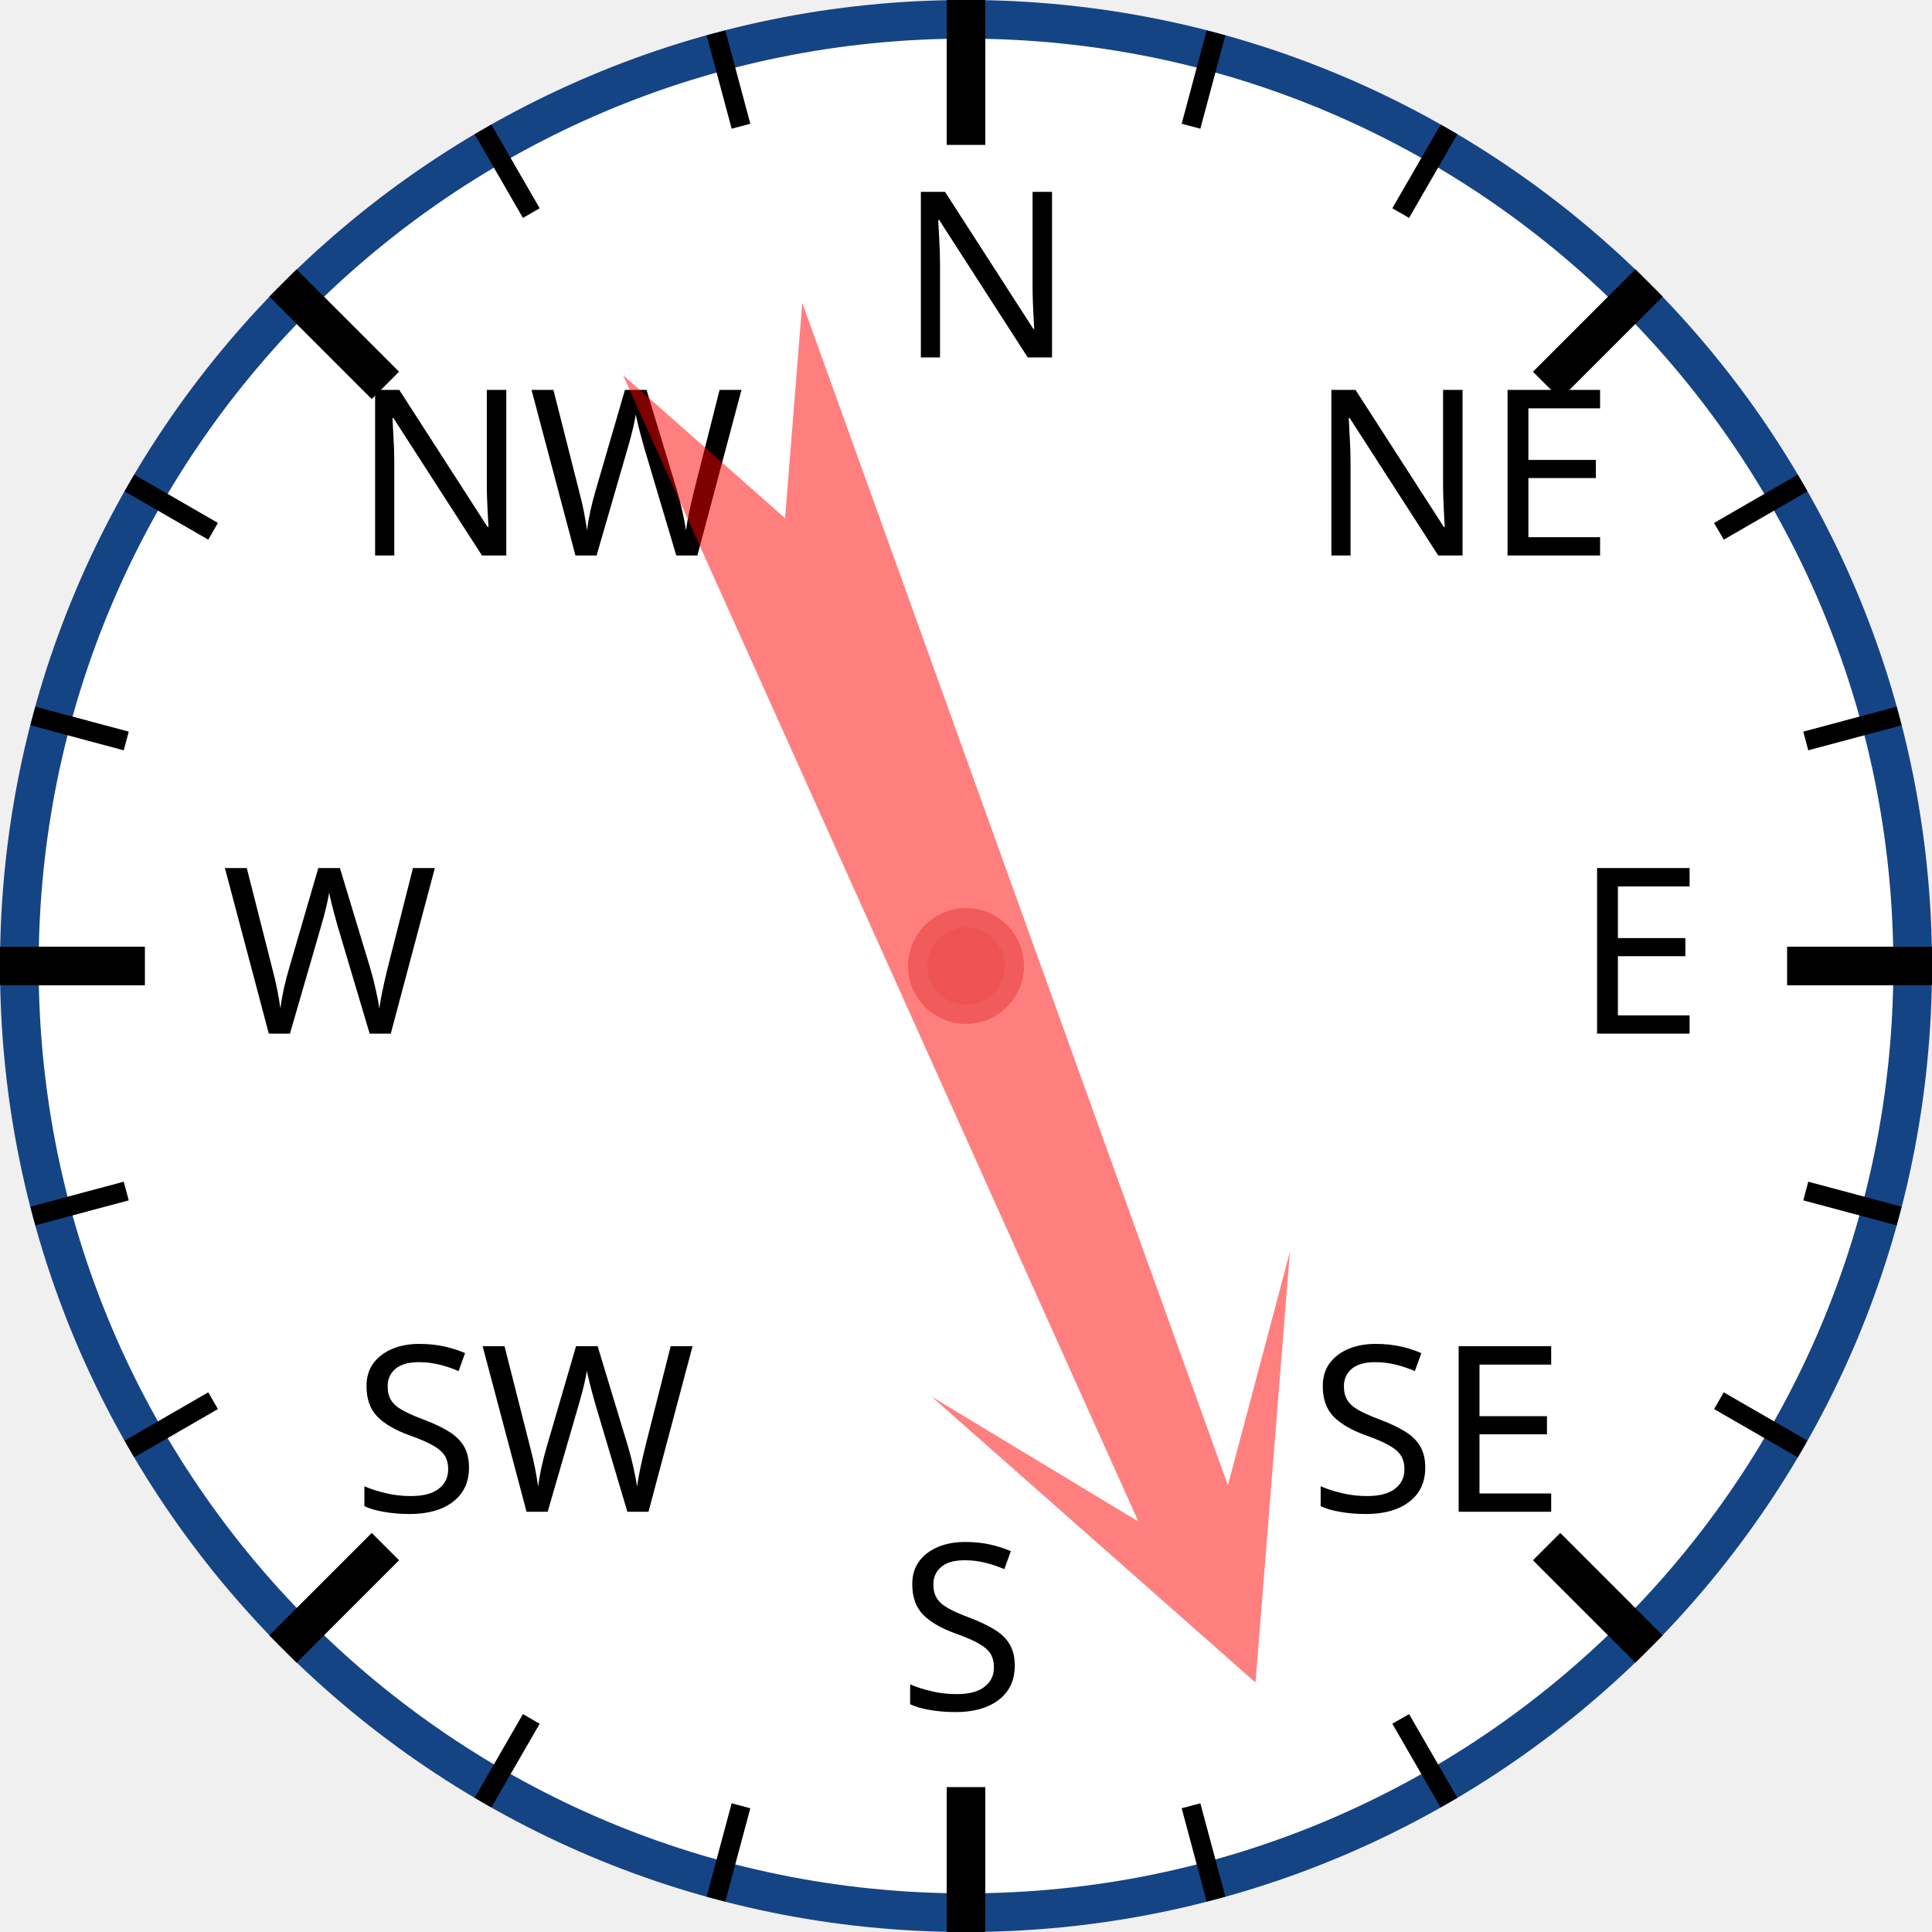
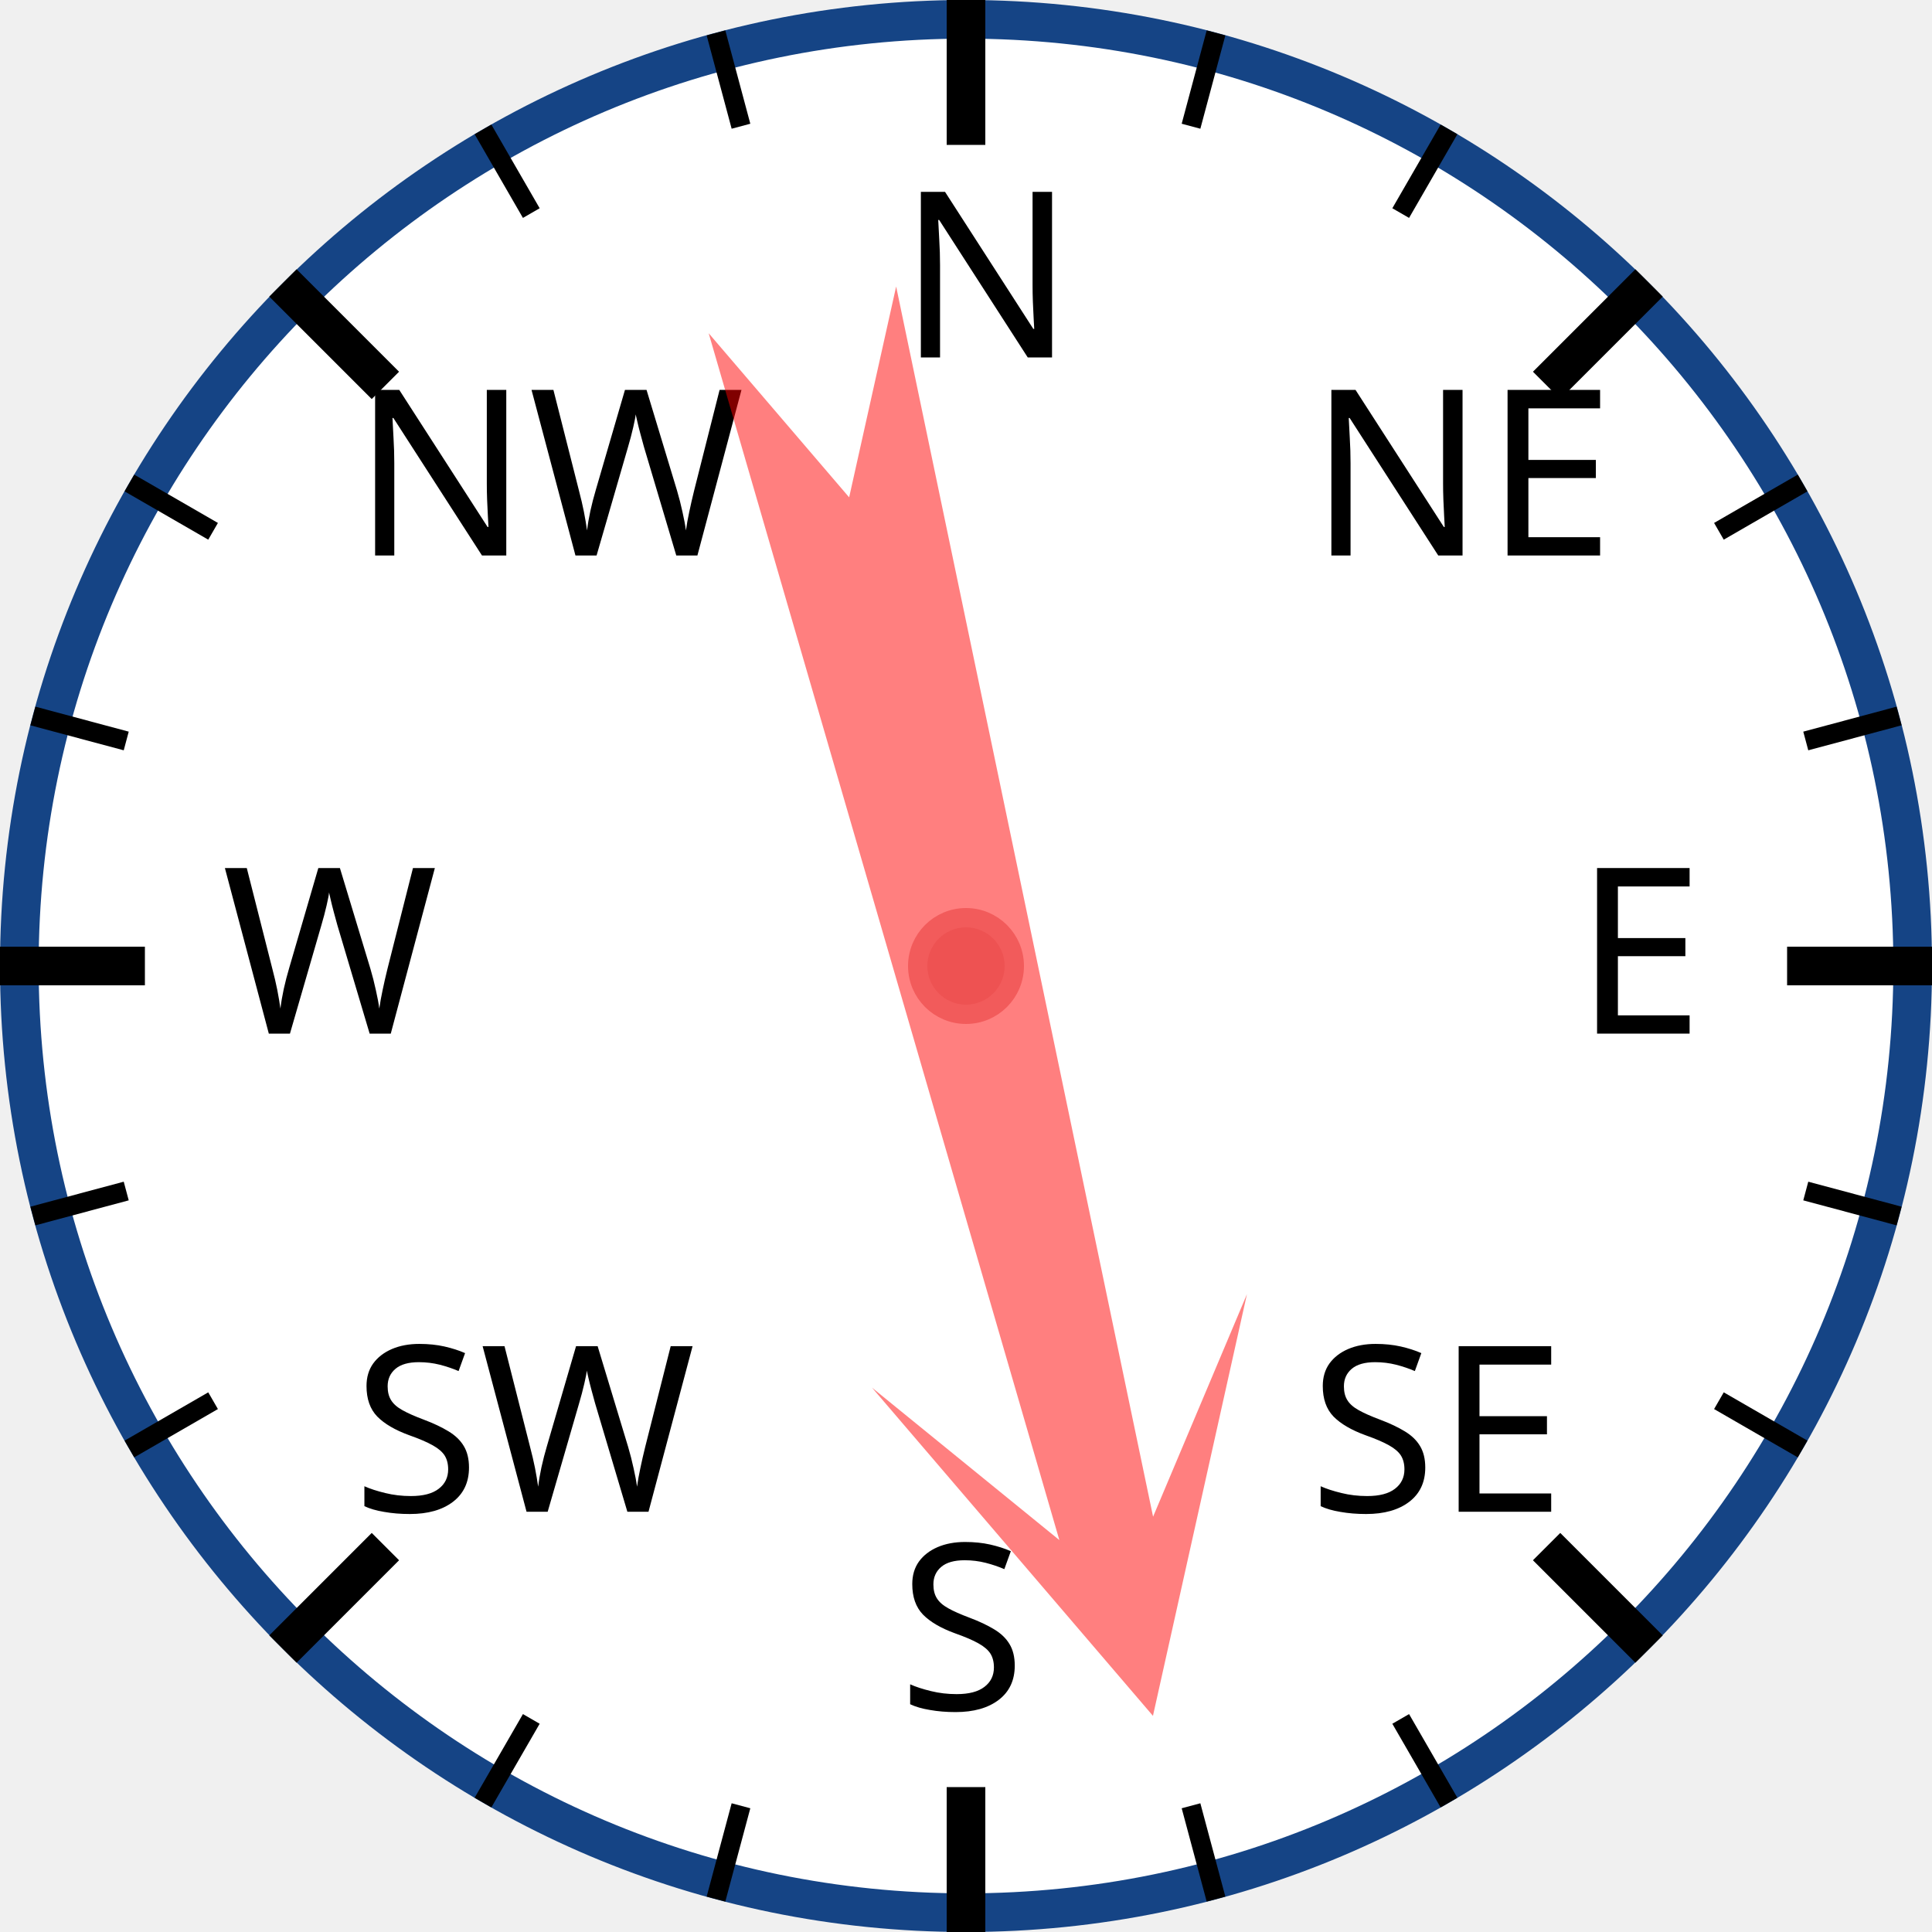
<svg xmlns="http://www.w3.org/2000/svg" width="120px" height="120px" viewBox="0 0 200 200">
  <circle cx="100" cy="100" r="98" style="fill: white; stroke: #154485; stroke-width: 4;" />
  <text x="93.0" y="37.0" style="font-family: sans-serif; font-size: 18pt;">N</text>
  <line x1="100.0" y1="0.0" x2="100.0" y2="15.0" style="stroke: black; stroke-width: 4;" />
  <line x1="74.118" y1="3.407" x2="76.706" y2="13.067" style="stroke: black; stroke-width: 2;" />
  <line x1="50" y1="13.397" x2="55" y2="22.058" style="stroke: black; stroke-width: 2;" />
  <text x="36.503" y="57.503" style="font-family: sans-serif; font-size: 18pt;">NW</text>
  <line x1="29.289" y1="29.289" x2="39.896" y2="39.896" style="stroke: black; stroke-width: 4;" />
  <line x1="13.397" y1="50" x2="22.058" y2="55" style="stroke: black; stroke-width: 2;" />
  <line x1="3.407" y1="74.118" x2="13.067" y2="76.706" style="stroke: black; stroke-width: 2;" />
  <text x="23.0" y="107.0" style="font-family: sans-serif; font-size: 18pt;">W</text>
  <line x1="0.0" y1="100.0" x2="15.0" y2="100.0" style="stroke: black; stroke-width: 4;" />
  <line x1="3.407" y1="125.882" x2="13.067" y2="123.294" style="stroke: black; stroke-width: 2;" />
  <line x1="13.397" y1="150" x2="22.058" y2="145" style="stroke: black; stroke-width: 2;" />
  <text x="36.503" y="156.497" style="font-family: sans-serif; font-size: 18pt;">SW</text>
  <line x1="29.289" y1="170.711" x2="39.896" y2="160.104" style="stroke: black; stroke-width: 4;" />
  <line x1="50" y1="186.603" x2="55" y2="177.942" style="stroke: black; stroke-width: 2;" />
  <line x1="74.118" y1="196.593" x2="76.706" y2="186.933" style="stroke: black; stroke-width: 2;" />
  <text x="93" y="177.0" style="font-family: sans-serif; font-size: 18pt;">S</text>
  <line x1="100" y1="200.0" x2="100" y2="185.0" style="stroke: black; stroke-width: 4;" />
  <line x1="125.882" y1="196.593" x2="123.294" y2="186.933" style="stroke: black; stroke-width: 2;" />
  <line x1="150.0" y1="186.603" x2="145.0" y2="177.942" style="stroke: black; stroke-width: 2;" />
  <text x="135.497" y="156.497" style="font-family: sans-serif; font-size: 18pt;">SE</text>
  <line x1="170.711" y1="170.711" x2="160.104" y2="160.104" style="stroke: black; stroke-width: 4;" />
  <line x1="186.603" y1="150" x2="177.942" y2="145" style="stroke: black; stroke-width: 2;" />
  <line x1="196.593" y1="125.882" x2="186.933" y2="123.294" style="stroke: black; stroke-width: 2;" />
  <text x="163.0" y="107" style="font-family: sans-serif; font-size: 18pt;">E</text>
  <line x1="200.0" y1="100" x2="185.0" y2="100" style="stroke: black; stroke-width: 4;" />
  <line x1="196.593" y1="74.118" x2="186.933" y2="76.706" style="stroke: black; stroke-width: 2;" />
  <line x1="186.603" y1="50" x2="177.942" y2="55" style="stroke: black; stroke-width: 2;" />
  <text x="135.497" y="57.503" style="font-family: sans-serif; font-size: 18pt;">NE</text>
  <line x1="170.711" y1="29.289" x2="160.104" y2="39.896" style="stroke: black; stroke-width: 4;" />
  <line x1="150" y1="13.397" x2="145" y2="22.058" style="stroke: black; stroke-width: 2;" />
  <line x1="125.882" y1="3.407" x2="123.294" y2="13.067" style="stroke: black; stroke-width: 2;" />
-   <polygon points="100 20 120 60 105 40 110 170 100 150 90 170 95 40 80 60" style="fill: red; fill-opacity: 0.5;" transform="rotate(158,100,100)" />
+   <polygon points="100 20 120 60 105 40 110 170 100 150 90 170 95 40 80 60" style="fill: red; fill-opacity: 0.5;" transform="rotate(166,100,100)" />
  <circle cx="100" cy="100" r="5" style="fill: #EE5252; stroke: #F25B5B; stroke-width: 2;" />
</svg>
